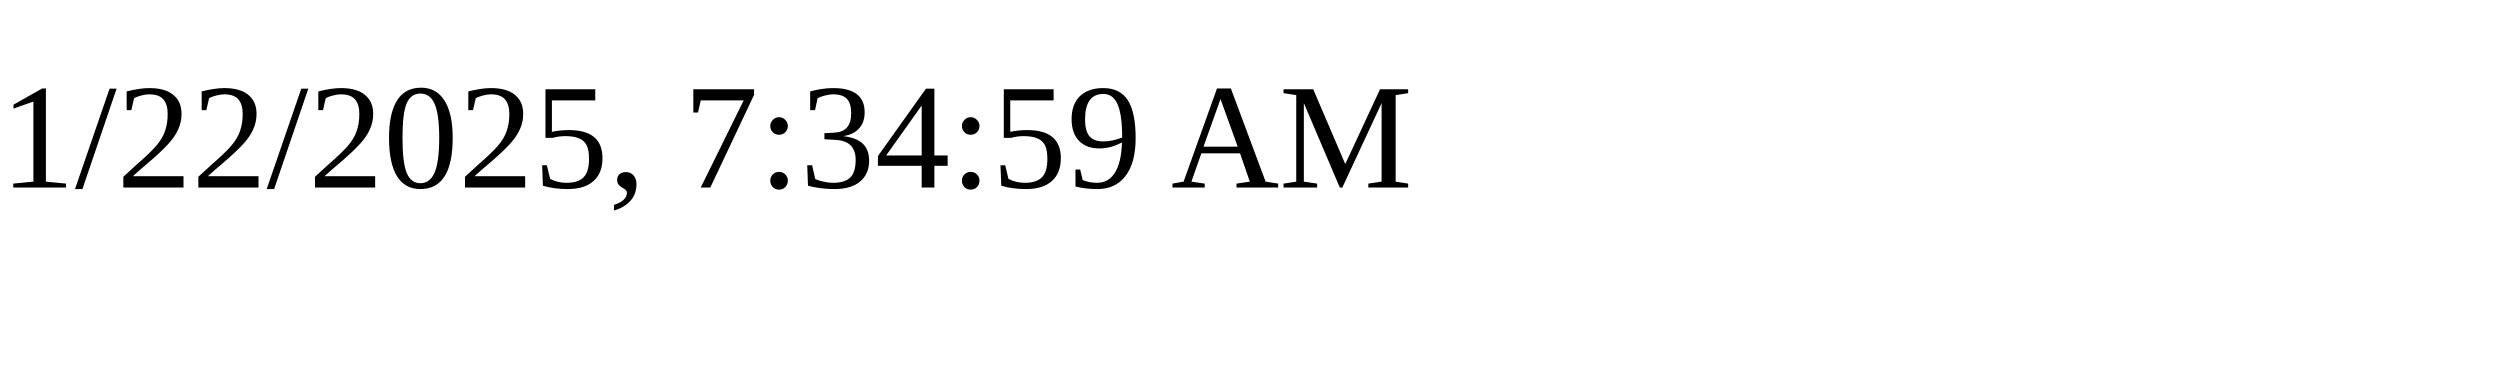
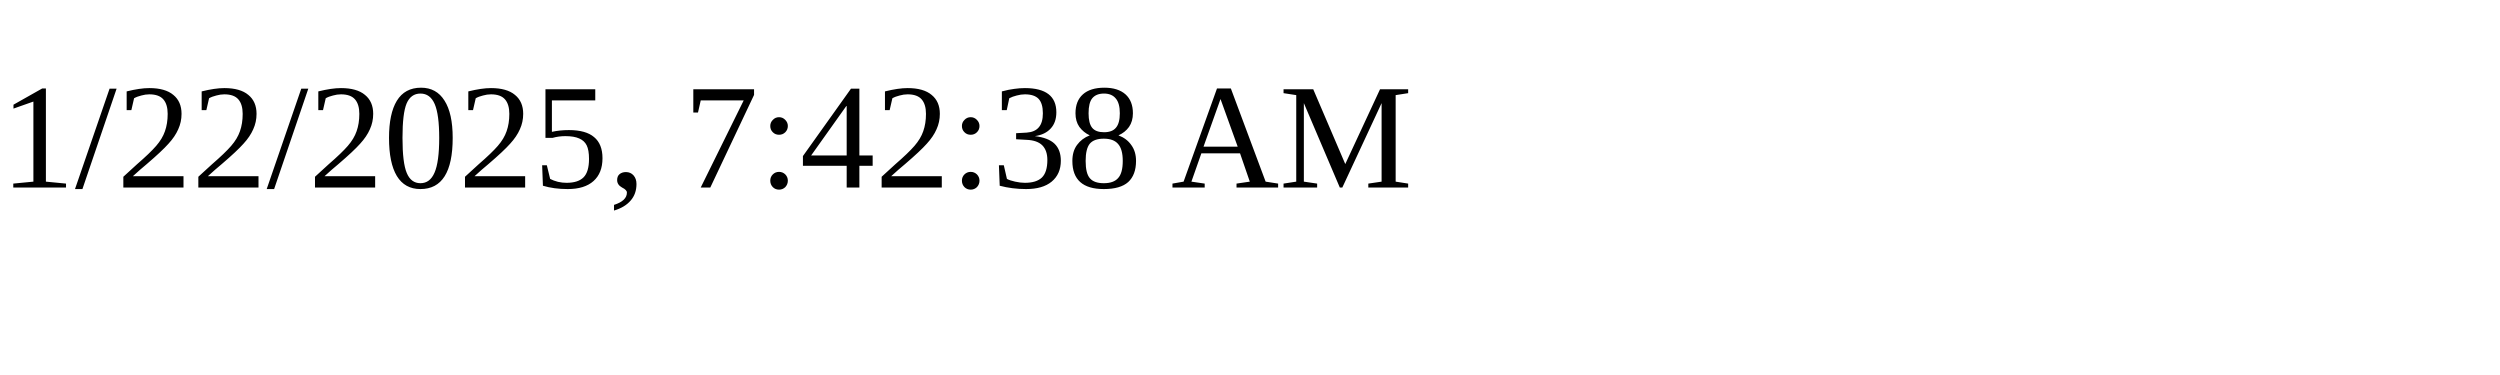
<svg xmlns="http://www.w3.org/2000/svg" height="30" width="200">
-   <text x="0" y="15">1/22/2025, 7:34:59 AM</text>
+   <text x="0" y="15">1/22/2025, 7:42:38 AM</text>
</svg>
